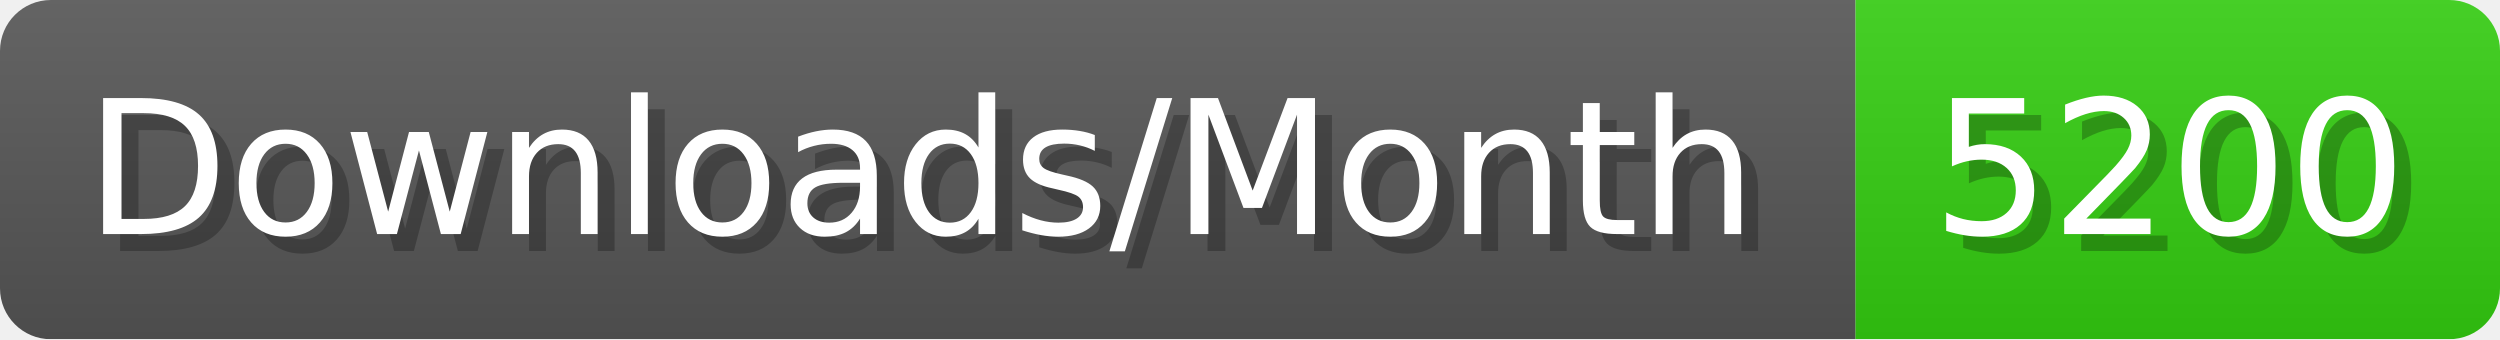
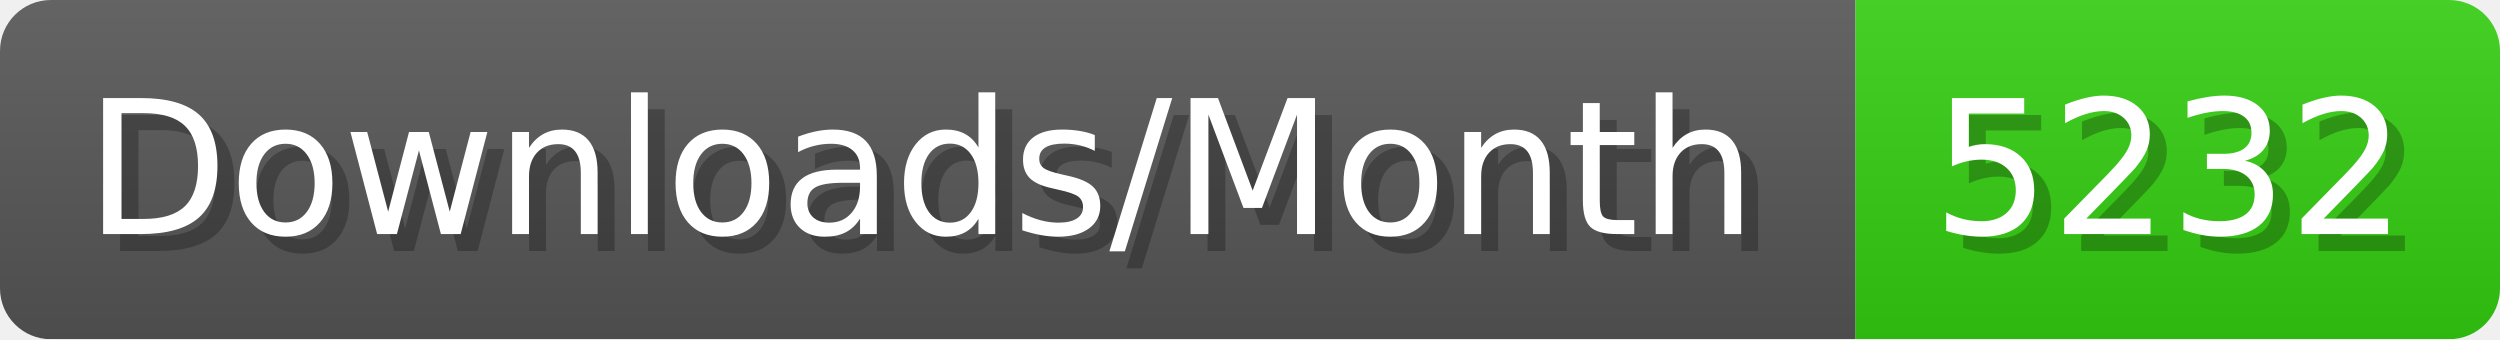
- <svg xmlns="http://www.w3.org/2000/svg" width="147.4" height="20" viewBox="0 0 1474 200" role="img" aria-label="Downloads/Month: 5200">
+ <svg xmlns="http://www.w3.org/2000/svg" width="147.4" height="20" viewBox="0 0 1474 200" role="img" aria-label="Downloads/Month: 5232">
  <linearGradient id="YlXUI" x2="0" y2="100%">
    <stop offset="0" stop-opacity=".1" stop-color="#EEE" />
    <stop offset="1" stop-opacity=".1" />
  </linearGradient>
  <mask id="JHhop">
    <rect width="1474" height="200" rx="30" fill="#FFF" />
  </mask>
  <g mask="url(#JHhop)">
    <rect width="1094" height="200" fill="#555" />
    <rect width="380" height="200" fill="#3C1" x="1094" />
    <rect width="1474" height="200" fill="url(#YlXUI)" />
  </g>
  <g aria-hidden="true" fill="#fff" text-anchor="start" font-family="Verdana,DejaVu Sans,sans-serif" font-size="110">
    <text x="60" y="148" textLength="994" fill="#000" opacity="0.25">Downloads/Month</text>
    <text x="50" y="138" textLength="994">Downloads/Month</text>
-     <text x="1149" y="148" textLength="280" fill="#000" opacity="0.25">5200</text>
-     <text x="1139" y="138" textLength="280">5200</text>
+     <text x="1149" y="148" textLength="280" fill="#000" opacity="0.25">5232</text>
+     <text x="1139" y="138" textLength="280">5232</text>
  </g>
</svg>
